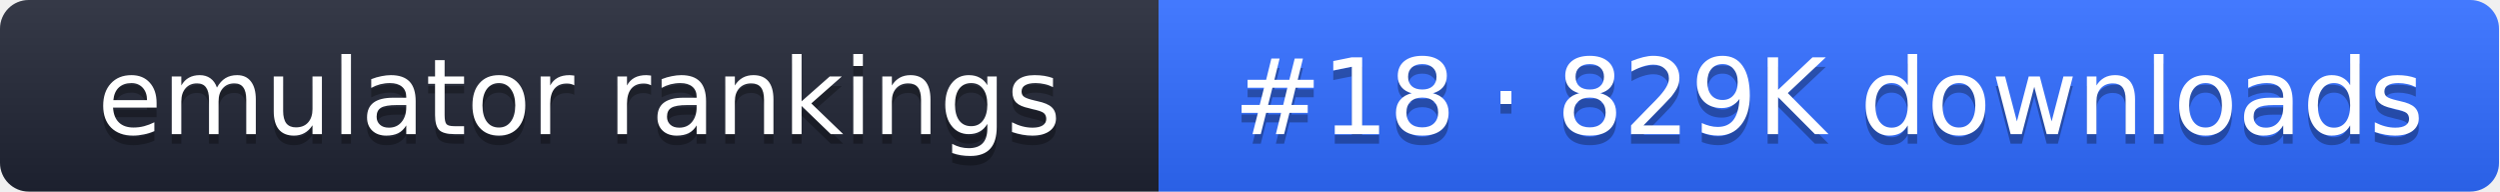
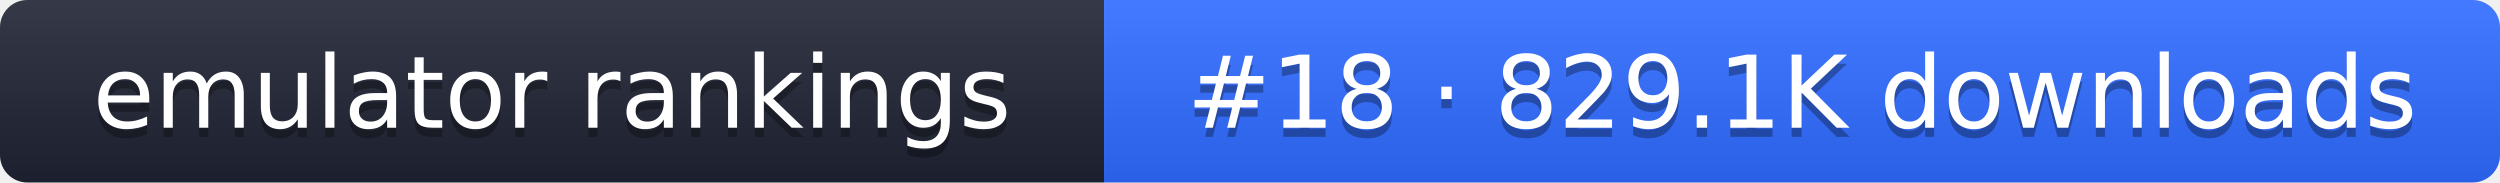
- <svg xmlns="http://www.w3.org/2000/svg" width="261" height="20" role="img" aria-label="emulator rankings: #18 · 829K downloads">
+ <svg xmlns="http://www.w3.org/2000/svg" width="274" height="20" role="img" aria-label="emulator rankings: #18 · 829.1K downloads">
  <linearGradient id="g" x2="0" y2="100%">
    <stop offset="0" stop-color="#fff" stop-opacity=".1" />
    <stop offset="1" stop-opacity=".1" />
  </linearGradient>
  <clipPath id="r">
-     <rect width="261" height="20" rx="3" fill="#fff" />
+     <rect width="274" height="20" rx="3" fill="#fff" />
  </clipPath>
  <g clip-path="url(#r)">
    <rect width="121" height="20" fill="#1f2433" />
-     <rect x="121" width="140" height="20" fill="#2f6bff" />
-     <rect width="261" height="20" fill="url(#g)" />
+     <rect x="121" width="153" height="20" fill="#2f6bff" />
+     <rect width="274" height="20" fill="url(#g)" />
  </g>
  <g fill="#fff" text-anchor="middle" font-family="Verdana,DejaVu Sans,sans-serif" font-size="11">
    <text x="60.5" y="15" fill="#010101" fill-opacity=".3">emulator rankings</text>
    <text x="60.5" y="14">emulator rankings</text>
-     <text x="191" y="15" fill="#010101" fill-opacity=".3">#18 · 829K downloads</text>
-     <text x="191" y="14">#18 · 829K downloads</text>
+     <text x="197.5" y="15" fill="#010101" fill-opacity=".3">#18 · 829.1K downloads</text>
+     <text x="197.5" y="14">#18 · 829.1K downloads</text>
  </g>
</svg>
